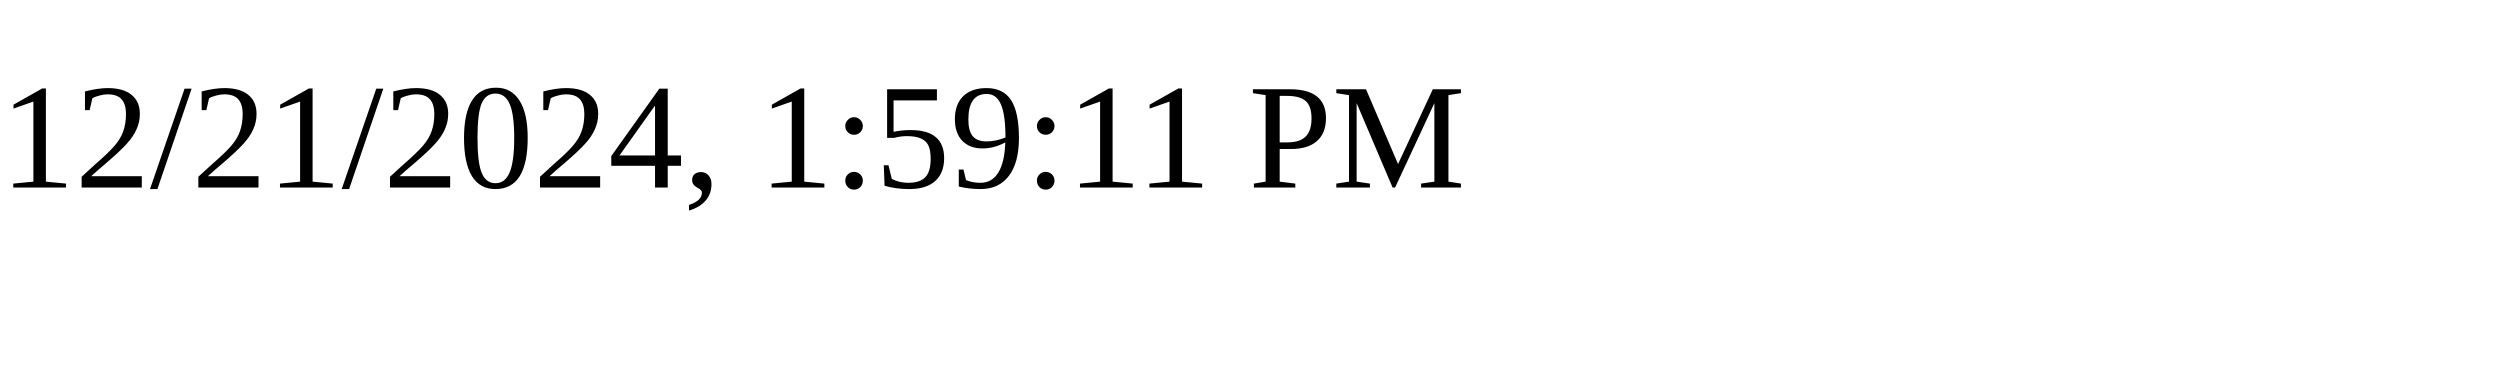
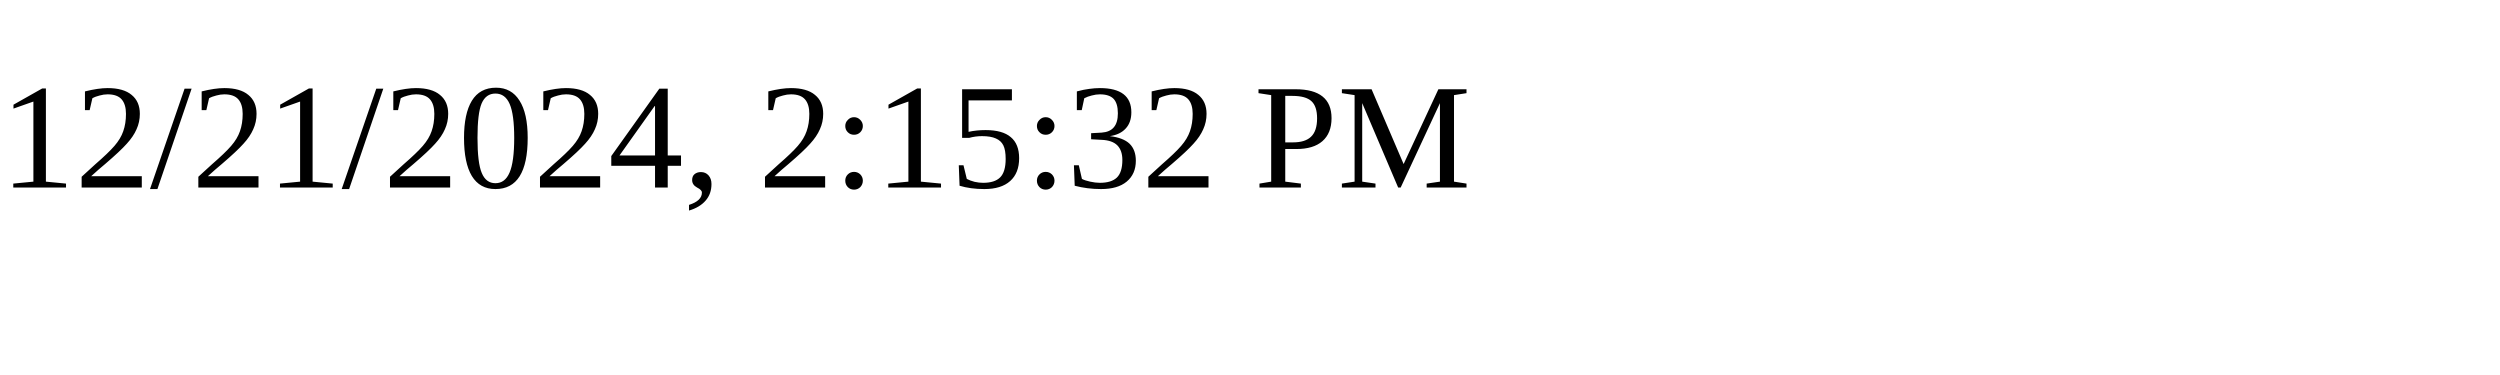
<svg xmlns="http://www.w3.org/2000/svg" height="30" width="200">
-   <text x="0" y="15">12/21/2024, 1:59:11 PM</text>
+   <text x="0" y="15">12/21/2024, 2:15:32 PM</text>
</svg>
